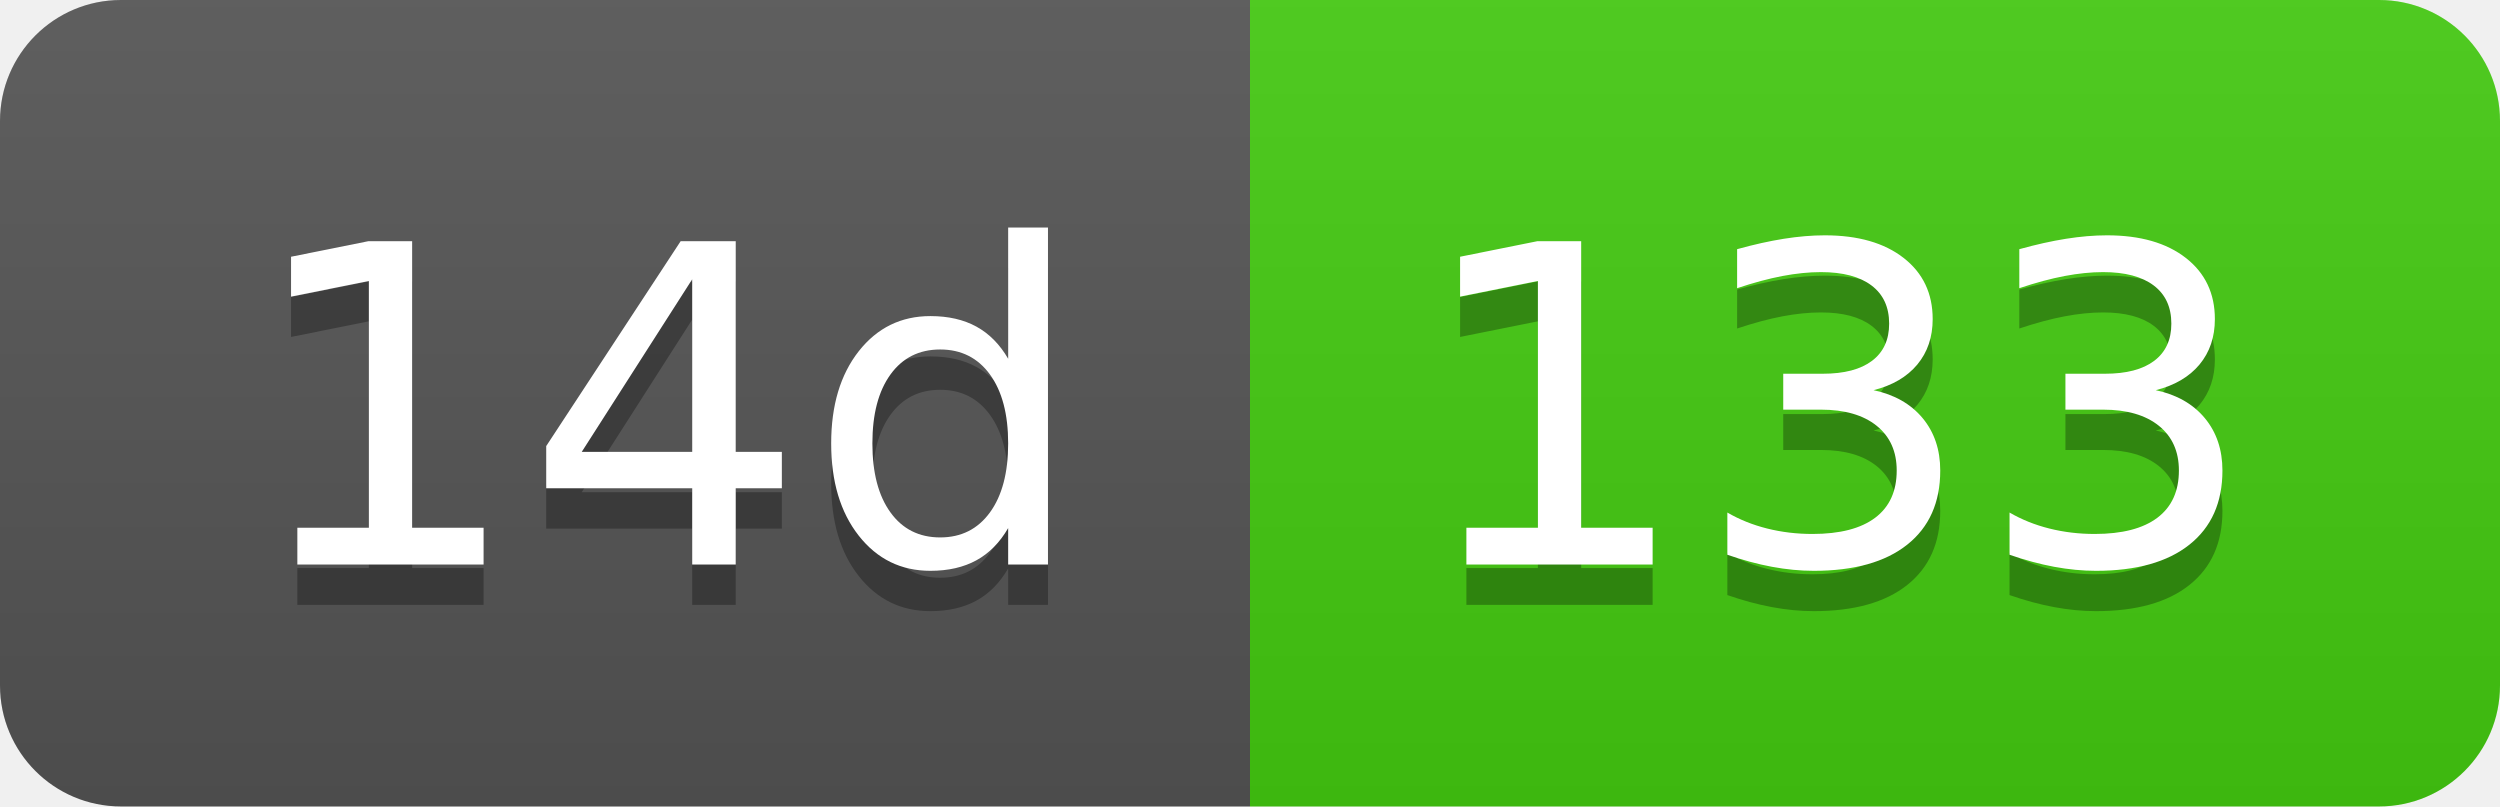
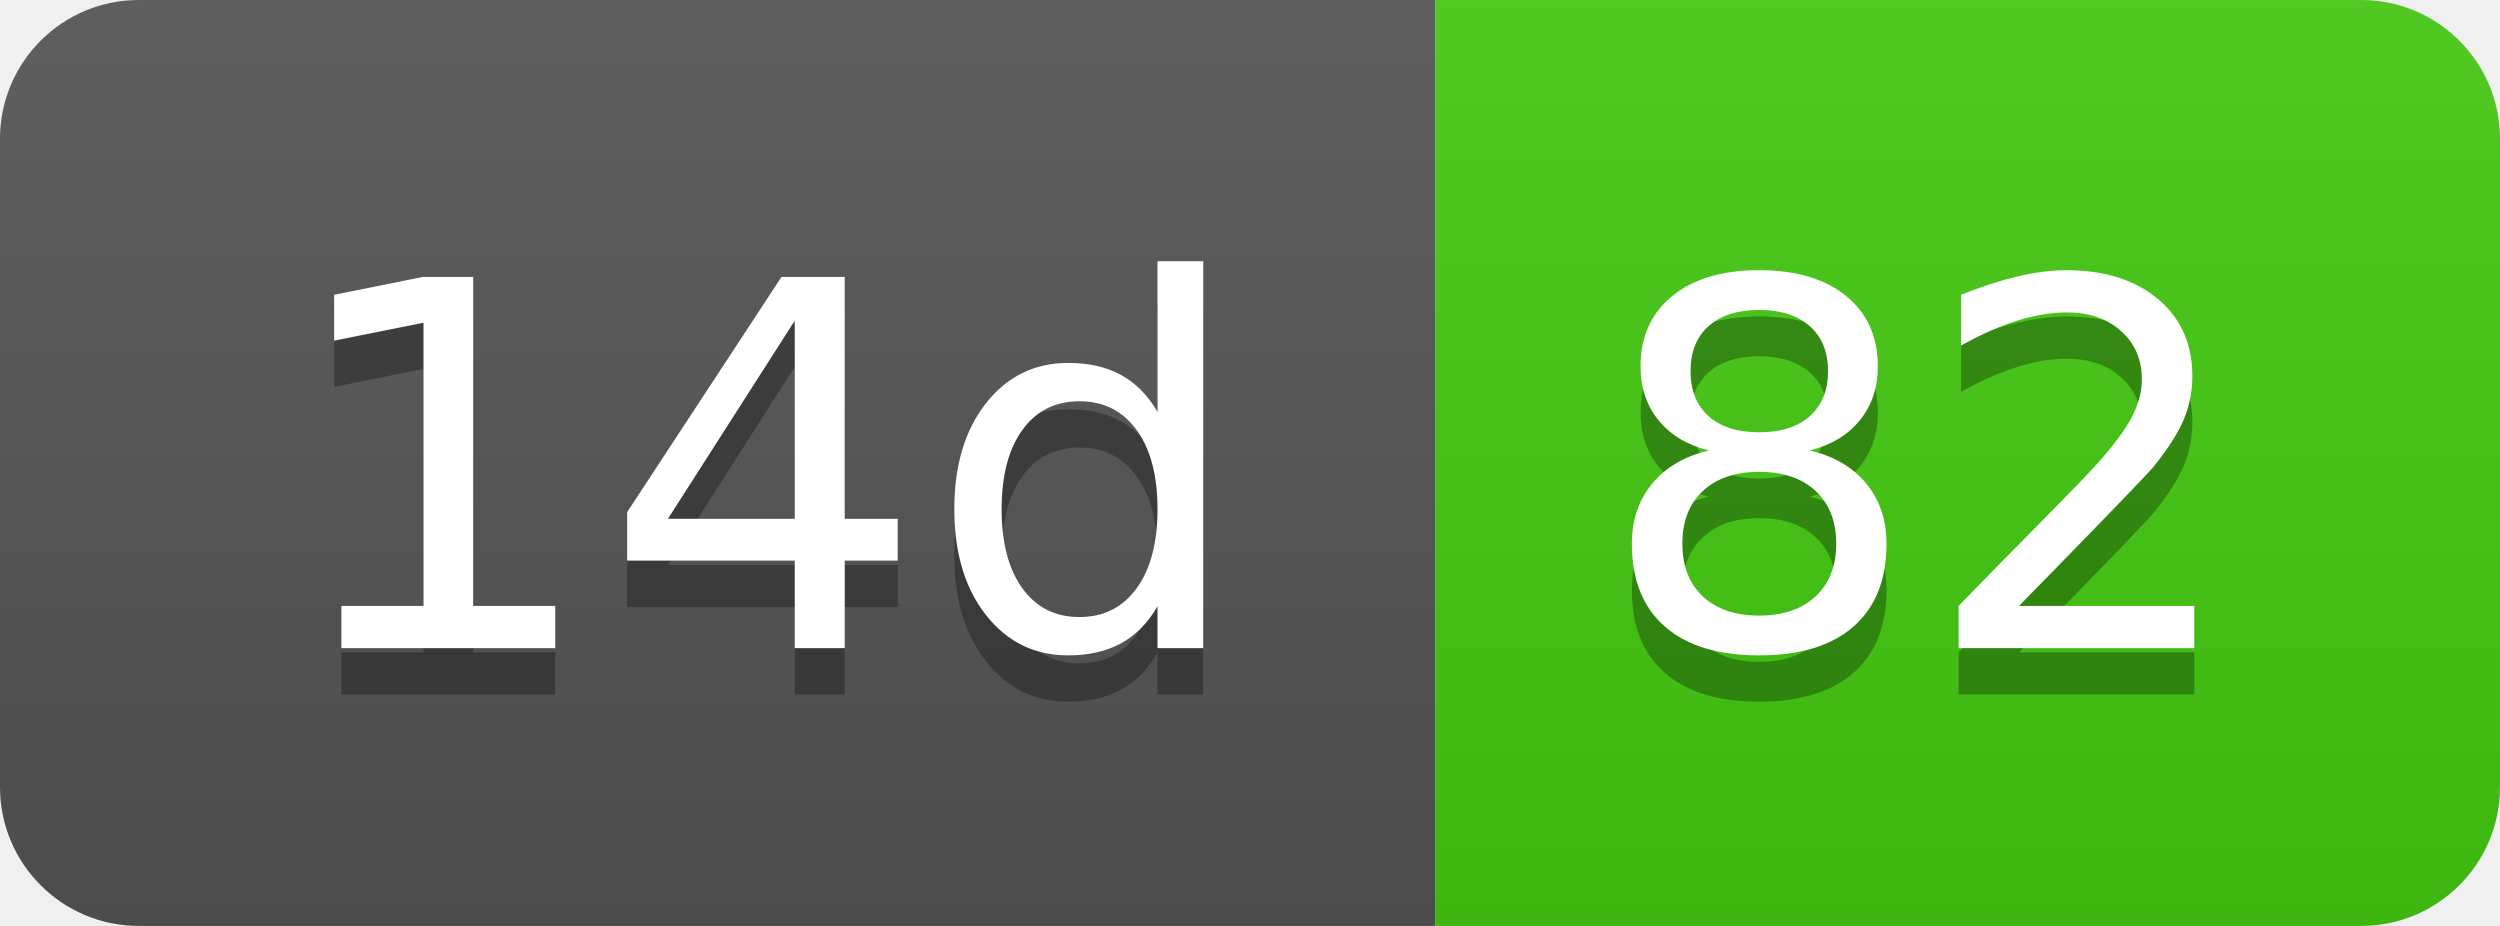
- <svg xmlns="http://www.w3.org/2000/svg" width="62" height="20" role="img" aria-label="14d: 133">
+ <svg xmlns="http://www.w3.org/2000/svg" width="54" height="20" role="img" aria-label="14d: 82">
  <linearGradient id="s" x2="0" y2="100%">
    <stop offset="0" stop-color="#bbb" stop-opacity=".1" />
    <stop offset="1" stop-opacity=".1" />
  </linearGradient>
  <clipPath id="r">
-     <rect width="62" height="20" rx="3" fill="#fff" />
+     <rect width="54" height="20" rx="3" fill="#fff" />
  </clipPath>
  <g clip-path="url(#r)">
    <rect width="31" height="20" fill="#555" />
-     <rect x="31" width="31" height="20" fill="#4c1" />
-     <rect width="62" height="20" fill="url(#s)" />
+     <rect x="31" width="23" height="20" fill="#4c1" />
+     <rect width="54" height="20" fill="url(#s)" />
  </g>
  <g fill="#fff" text-anchor="middle" font-family="Verdana,Geneva,DejaVu Sans,sans-serif" text-rendering="geometricPrecision" font-size="110">
    <text aria-hidden="true" x="165" y="150" fill="#010101" fill-opacity=".3" transform="scale(.1)" textLength="210">14d</text>
    <text x="165" y="140" transform="scale(.1)" fill="#fff" textLength="210">14d</text>
-     <text aria-hidden="true" x="455" y="150" fill="#010101" fill-opacity=".3" transform="scale(.1)" textLength="210">133</text>
-     <text x="455" y="140" transform="scale(.1)" fill="#fff" textLength="210">133</text>
+     <text aria-hidden="true" x="415" y="150" fill="#010101" fill-opacity=".3" transform="scale(.1)" textLength="130">82</text>
+     <text x="415" y="140" transform="scale(.1)" fill="#fff" textLength="130">82</text>
  </g>
</svg>
